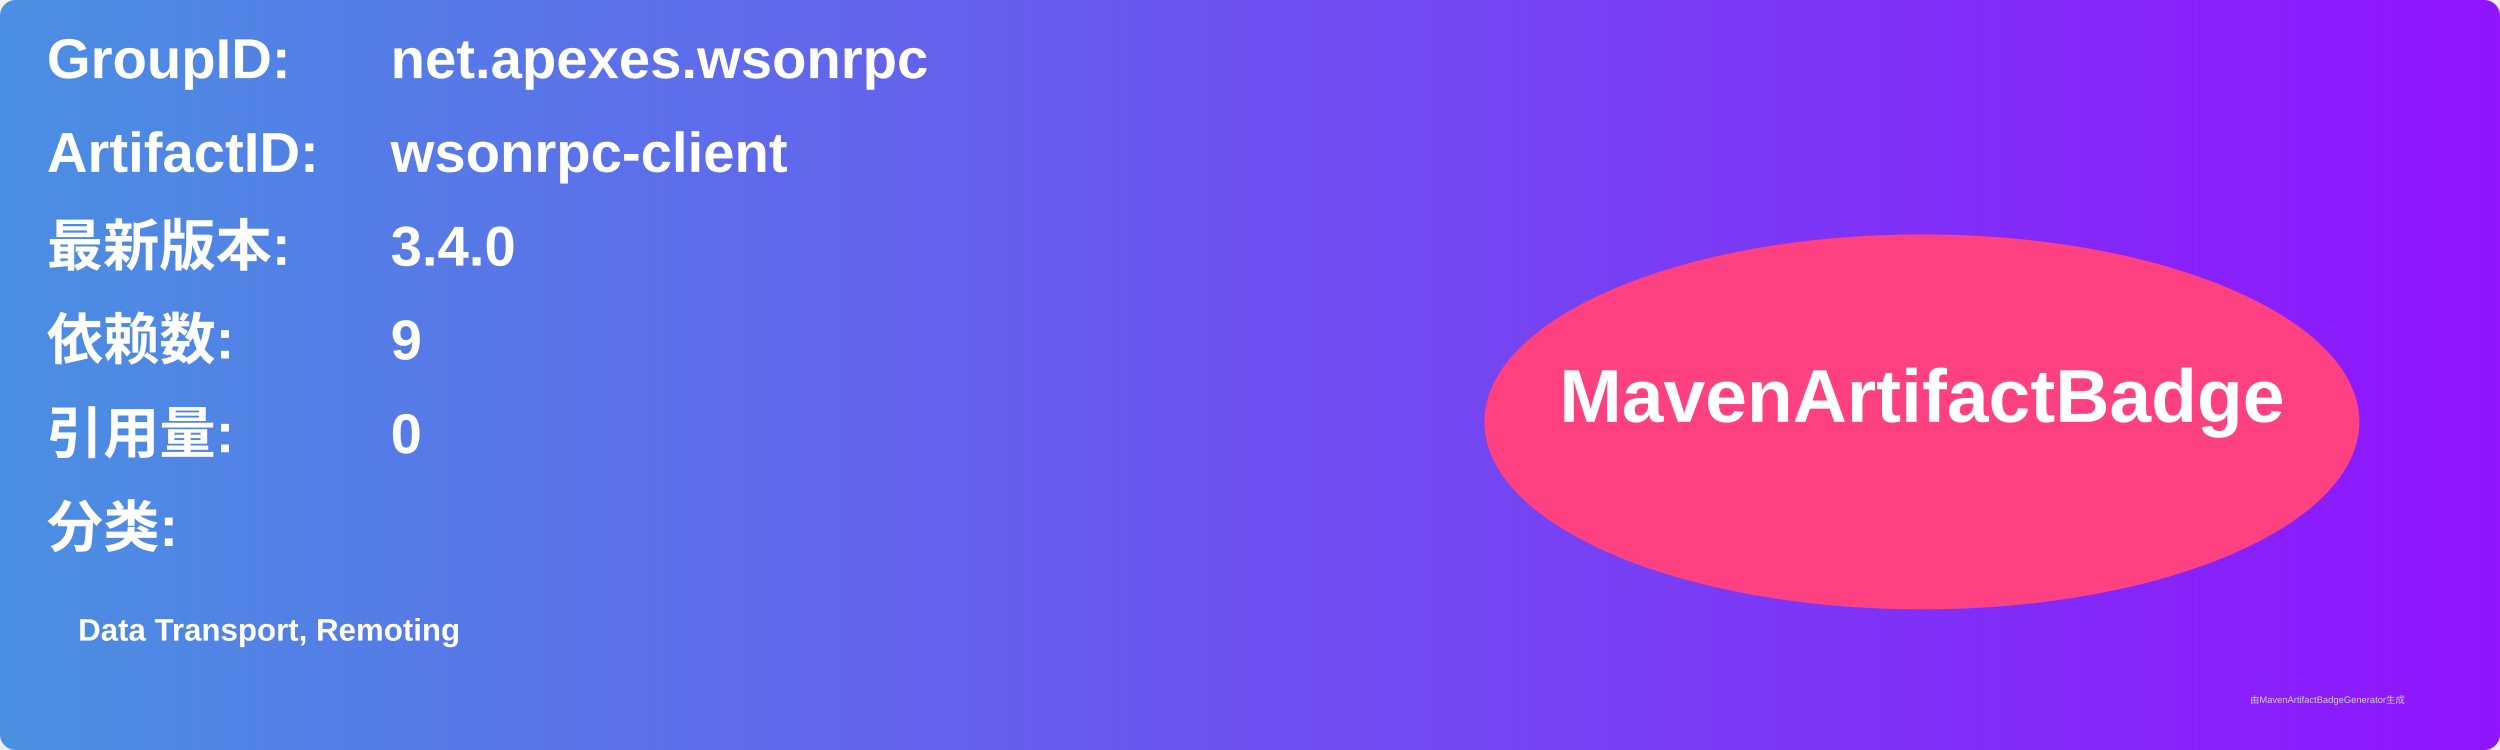
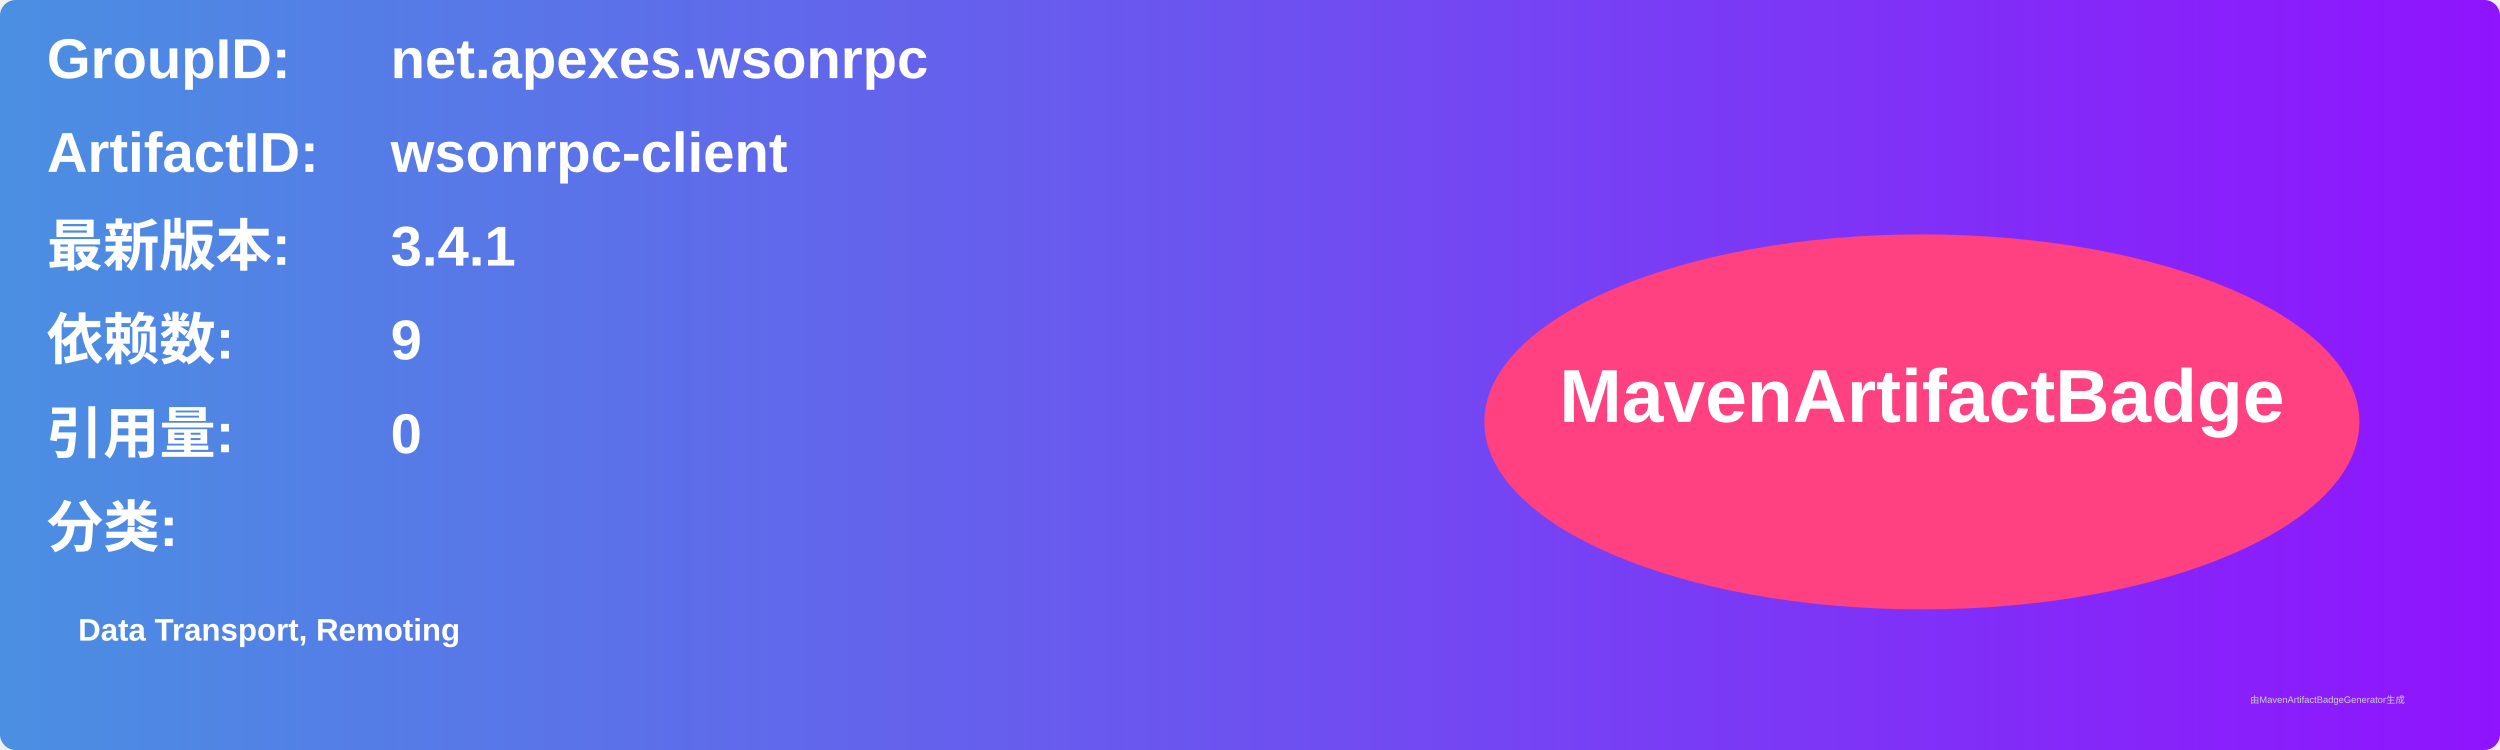
<svg xmlns="http://www.w3.org/2000/svg" width="800" height="240" viewBox="0 0 800 240">
  <linearGradient id="grad" x1="0%" y1="0%" x2="100%" y2="0%">
    <stop offset="0%" stop-color="#4a90e2" />
    <stop offset="100%" stop-color="#9013fe" />
  </linearGradient>
  <rect width="100%" height="100%" rx="5" ry="5" fill="url(#grad)" />
  <g transform="translate(15, 15)">
    <text x="0" y="10" font-family="Arial" font-size="18" fill="white" font-weight="bold" width="260">GroupID:</text>
    <text x="110" y="10" font-family="Arial" font-size="18" fill="white" font-weight="bold" width="460">net.apexes.wsonrpc</text>
    <text x="0" y="40" font-family="Arial" font-size="18" fill="white" font-weight="bold" width="260">ArtifactID:</text>
    <text x="110" y="40" font-family="Arial" font-size="18" fill="white" font-weight="bold" width="460">wsonrpc-client</text>
    <text x="0" y="70" font-family="Arial" font-size="18" fill="white" font-weight="bold">最新版本:</text>
    <text x="110" y="70" font-family="Arial" font-size="18" fill="white" font-weight="bold">
-       <tspan font-weight="bold">3.4.0</tspan>
+       <tspan font-weight="bold">3.4.1</tspan>
    </text>
    <text x="0" y="100" font-family="Arial" font-size="18" fill="white" font-weight="bold">依赖数: </text>
    <text x="110" y="100" font-family="Arial" font-size="18" fill="white">
      <tspan font-weight="bold">9</tspan>
    </text>
    <text x="0" y="130" font-family="Arial" font-size="18" fill="white" font-weight="bold">引用量: </text>
    <text x="110" y="130" font-family="Arial" font-size="18" fill="white">
      <tspan font-weight="bold">0</tspan>
    </text>
    <text x="0" y="160" font-family="Arial" font-size="18" fill="white" font-weight="bold">分类:</text>
    <text x="10" y="190" font-family="Arial" font-size="10" fill="white">
      <tspan font-weight="bold">Data Transport, Remoting</tspan>
    </text>
    <ellipse cx="600" cy="120" rx="140" ry="60" fill="#ff4081" />
    <text x="600" y="120" text-anchor="middle" font-family="Arial" font-size="24" fill="white" font-weight="bold">MavenArtifactBadge</text>
  </g>
  <text x="720" y="225" font-family="Arial" font-size="3" fill="#d0d0d0">由MavenArtifactBadgeGenerator生成</text>
</svg>
